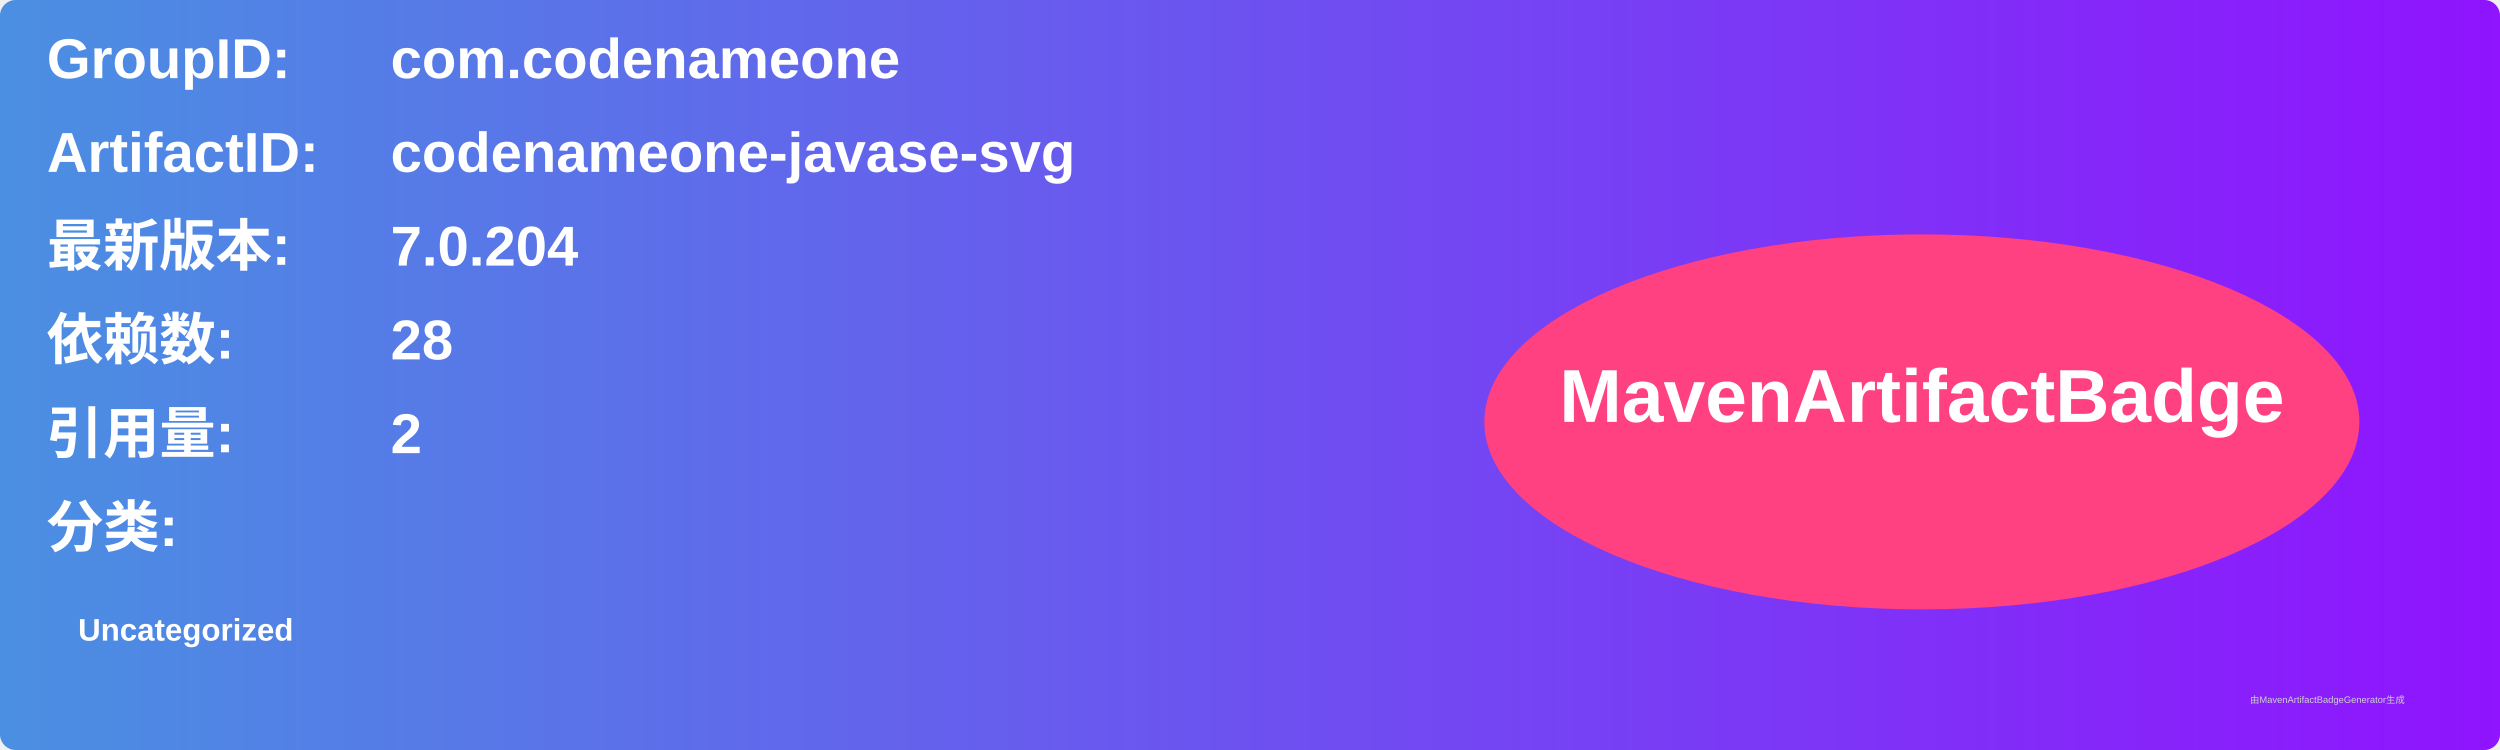
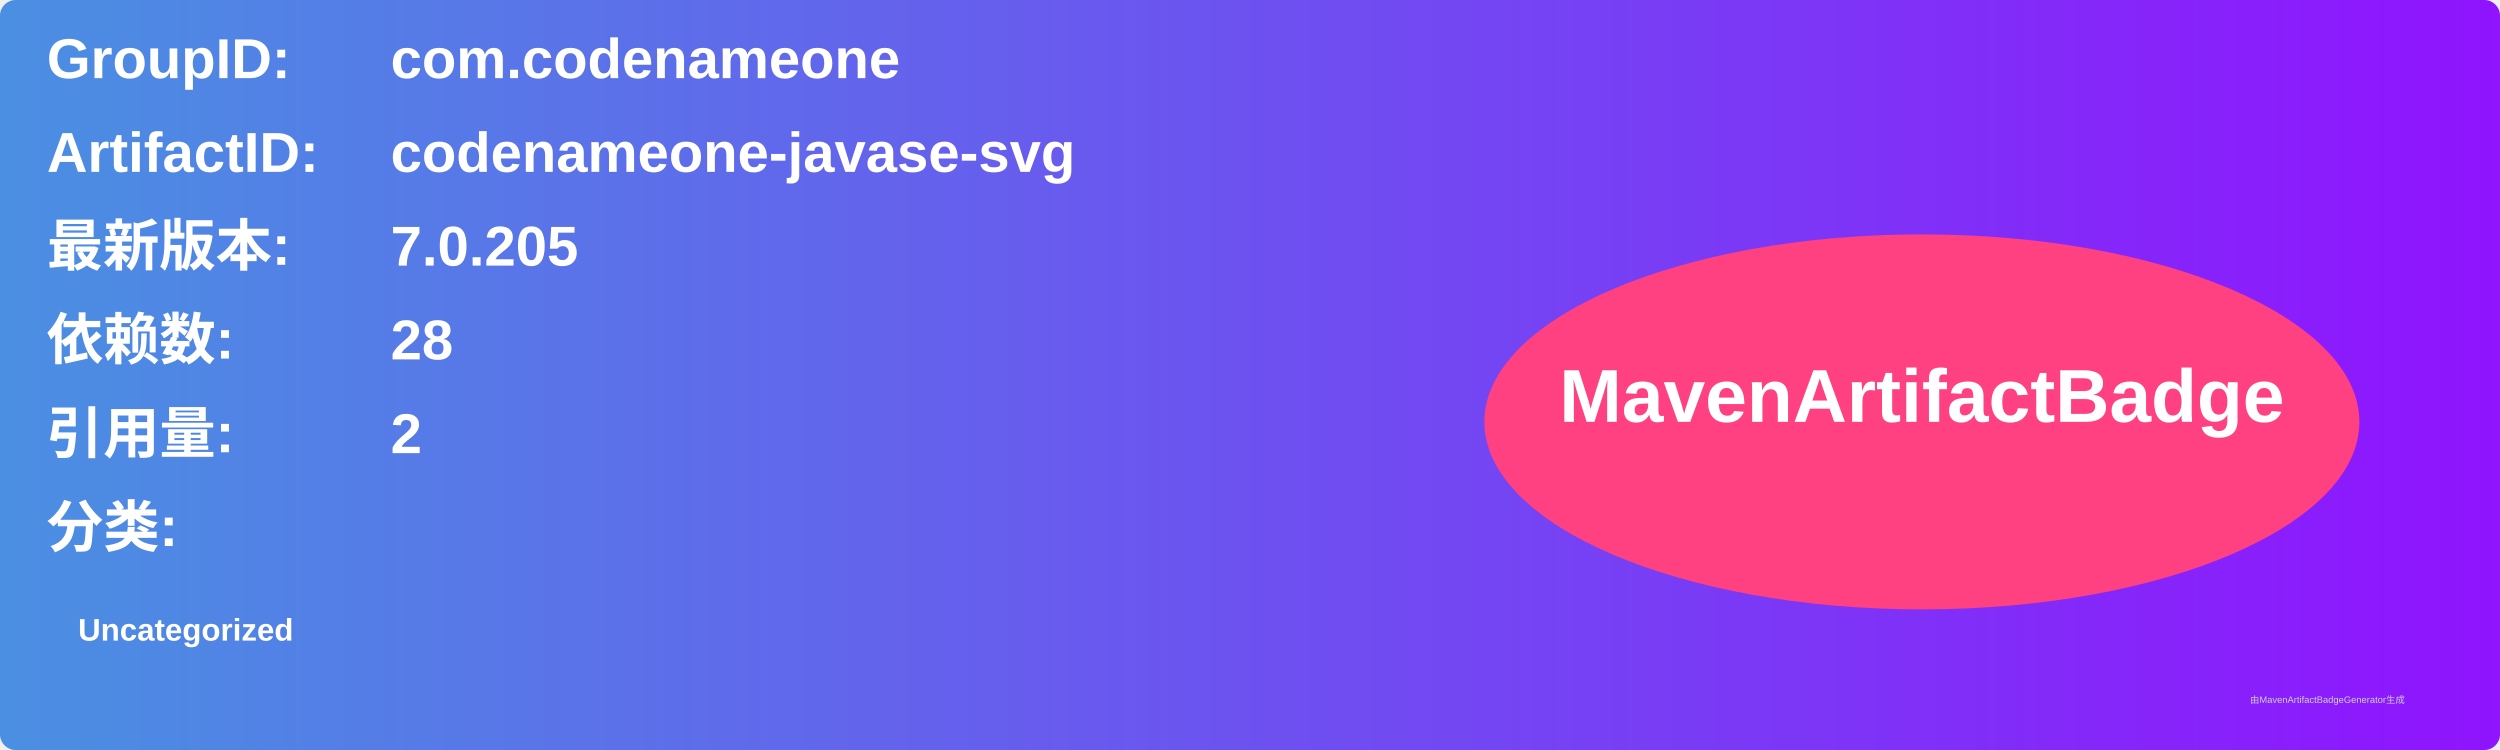
<svg xmlns="http://www.w3.org/2000/svg" width="800" height="240" viewBox="0 0 800 240">
  <linearGradient id="grad" x1="0%" y1="0%" x2="100%" y2="0%">
    <stop offset="0%" stop-color="#4a90e2" />
    <stop offset="100%" stop-color="#9013fe" />
  </linearGradient>
  <rect width="100%" height="100%" rx="5" ry="5" fill="url(#grad)" />
  <g transform="translate(15, 15)">
    <text x="0" y="10" font-family="Arial" font-size="18" fill="white" font-weight="bold" width="260">GroupID:</text>
    <text x="110" y="10" font-family="Arial" font-size="18" fill="white" font-weight="bold" width="460">com.codenameone</text>
    <text x="0" y="40" font-family="Arial" font-size="18" fill="white" font-weight="bold" width="260">ArtifactID:</text>
    <text x="110" y="40" font-family="Arial" font-size="18" fill="white" font-weight="bold" width="460">codenameone-javase-svg</text>
    <text x="0" y="70" font-family="Arial" font-size="18" fill="white" font-weight="bold">最新版本:</text>
    <text x="110" y="70" font-family="Arial" font-size="18" fill="white" font-weight="bold">
-       <tspan font-weight="bold">7.0.204</tspan>
+       <tspan font-weight="bold">7.0.205</tspan>
    </text>
    <text x="0" y="100" font-family="Arial" font-size="18" fill="white" font-weight="bold">依赖数: </text>
    <text x="110" y="100" font-family="Arial" font-size="18" fill="white">
      <tspan font-weight="bold">28</tspan>
    </text>
    <text x="0" y="130" font-family="Arial" font-size="18" fill="white" font-weight="bold">引用量: </text>
    <text x="110" y="130" font-family="Arial" font-size="18" fill="white">
      <tspan font-weight="bold">2</tspan>
    </text>
    <text x="0" y="160" font-family="Arial" font-size="18" fill="white" font-weight="bold">分类:</text>
    <text x="10" y="190" font-family="Arial" font-size="10" fill="white">
      <tspan font-weight="bold">Uncategorized</tspan>
    </text>
    <ellipse cx="600" cy="120" rx="140" ry="60" fill="#ff4081" />
    <text x="600" y="120" text-anchor="middle" font-family="Arial" font-size="24" fill="white" font-weight="bold">MavenArtifactBadge</text>
  </g>
  <text x="720" y="225" font-family="Arial" font-size="3" fill="#d0d0d0">由MavenArtifactBadgeGenerator生成</text>
</svg>
